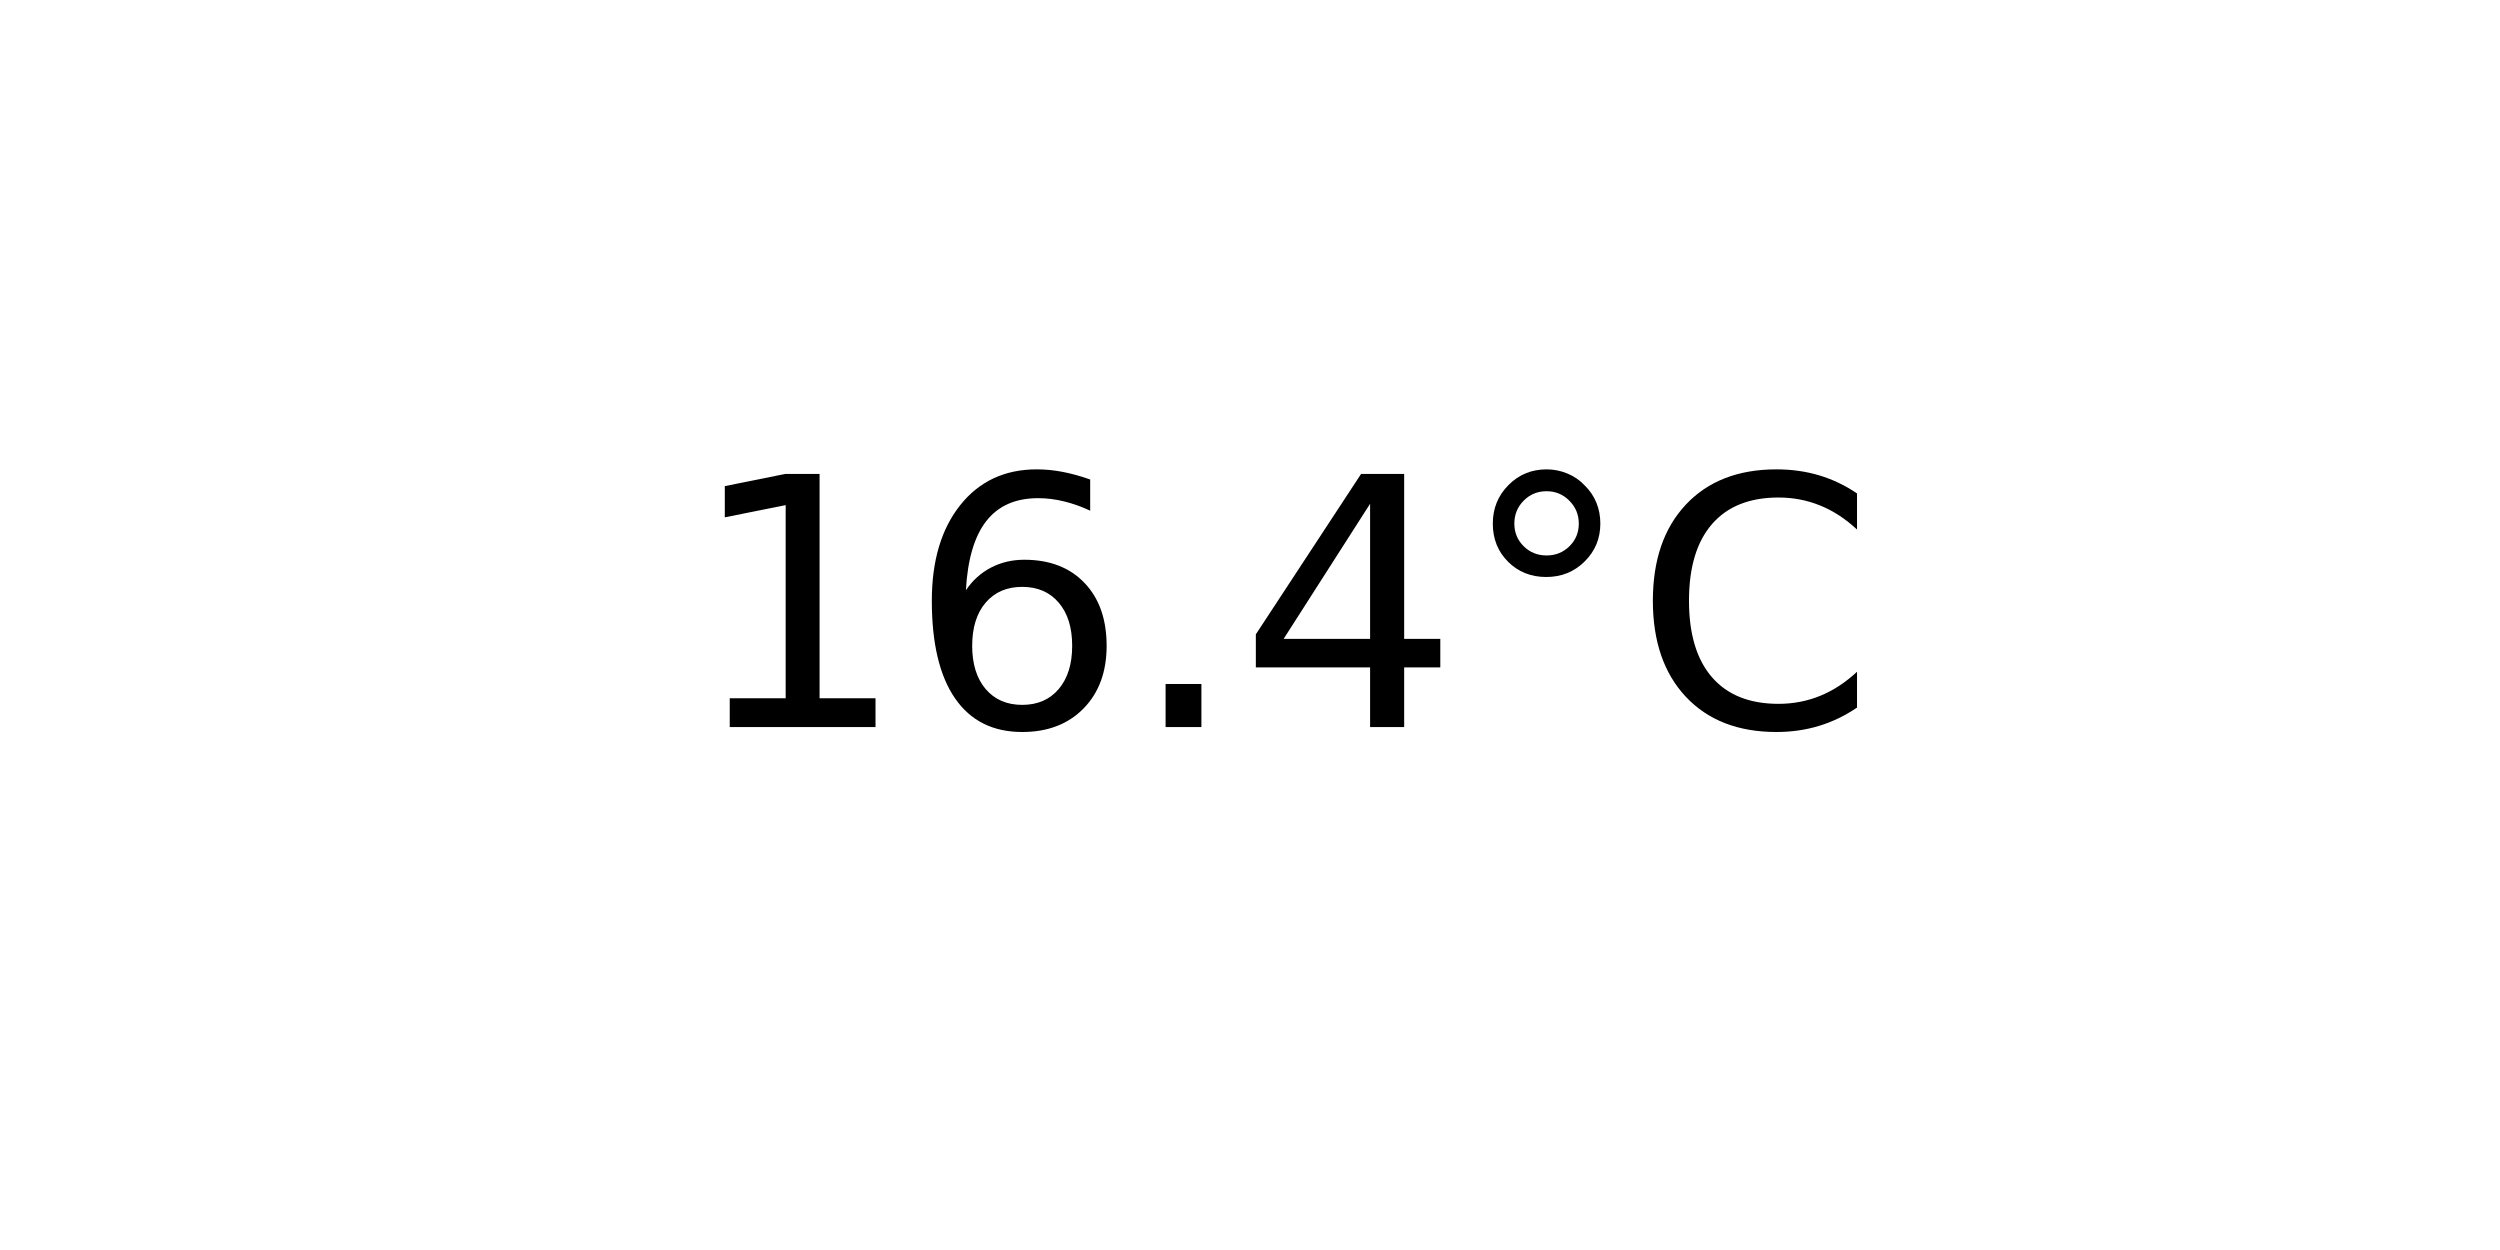
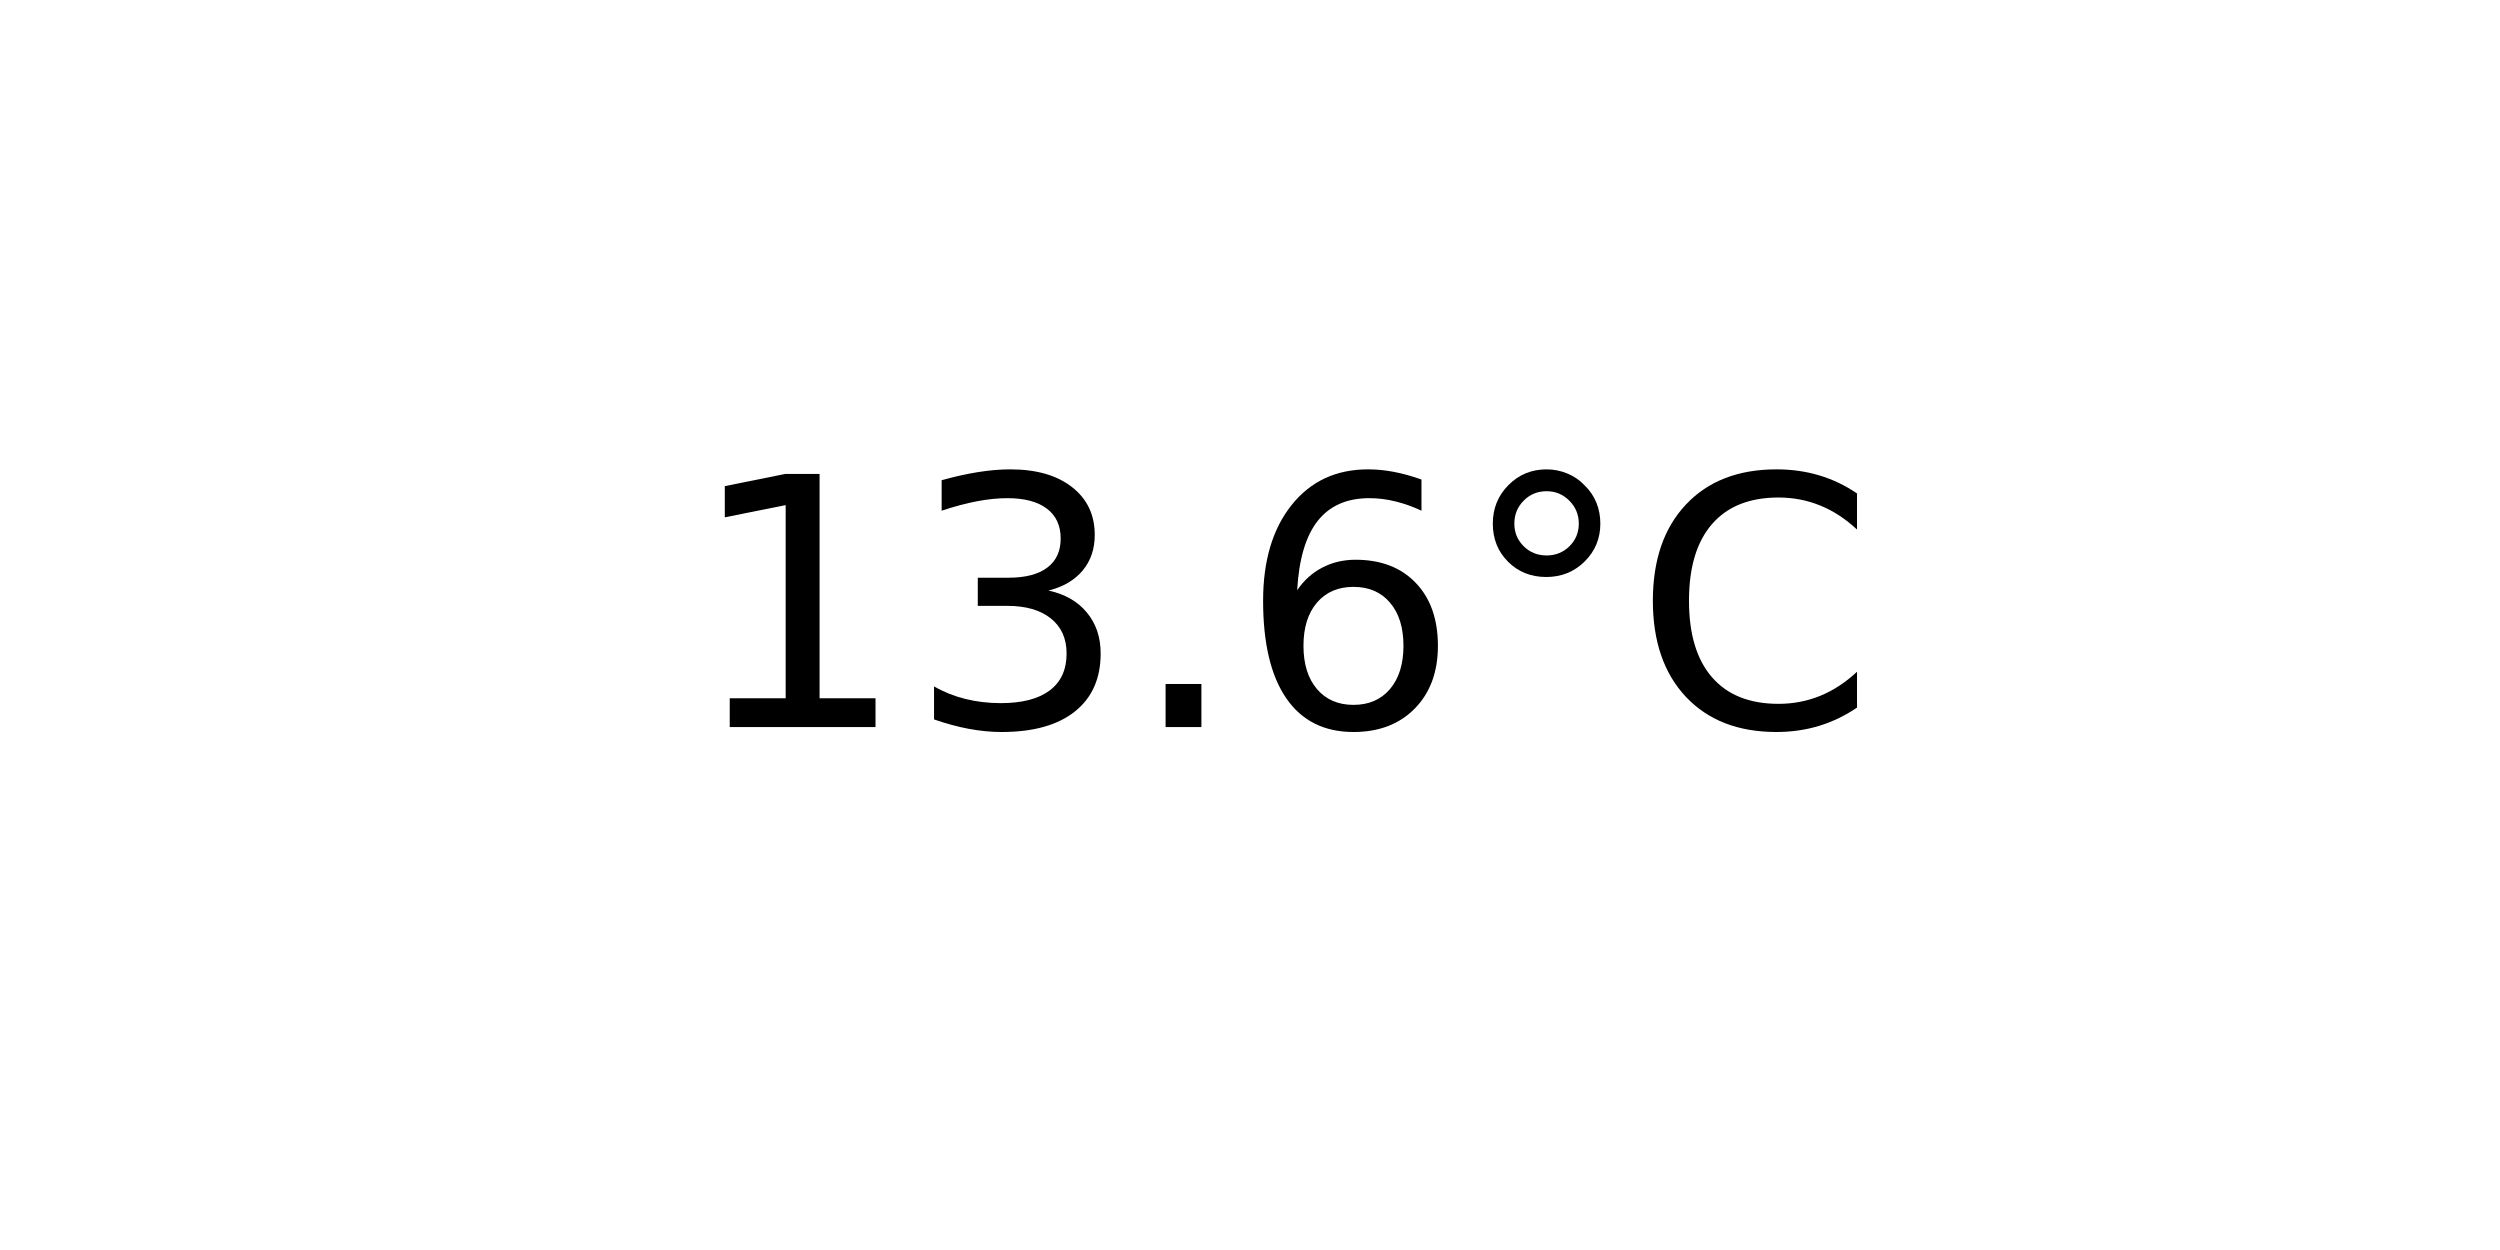
<svg xmlns="http://www.w3.org/2000/svg" xmlns:xlink="http://www.w3.org/1999/xlink" width="72pt" height="36pt" viewBox="0 0 72 36" version="1.1">
  <defs>
    <style type="text/css">*{stroke-linejoin: round; stroke-linecap: butt}</style>
  </defs>
  <g id="figure_1">
    <g id="axes_1">
      <g id="text_1">
        <g transform="translate(19.77578 20.93937) scale(0.1 -0.1)">
          <defs>
            <path id="DejaVuSans-31" d="M 794 531  L 1825 531  L 1825 4091  L 703 3866  L 703 4441  L 1819 4666  L 2450 4666  L 2450 531  L 3481 531  L 3481 0  L 794 0  L 794 531  z " transform="scale(0.015625)" />
+             <path id="DejaVuSans-33" d="M 2597 2516  Q 3050 2419 3304 2112  Q 3559 1806 3559 1356  Q 3559 666 3084 287  Q 2609 -91 1734 -91  Q 1441 -91 1130 -33  Q 819 25 488 141  L 488 750  Q 750 597 1062 519  Q 1375 441 1716 441  Q 2309 441 2620 675  Q 2931 909 2931 1356  Q 2931 1769 2642 2001  Q 2353 2234 1838 2234  L 1294 2234  L 1294 2753  L 1863 2753  Q 2328 2753 2575 2939  Q 2822 3125 2822 3475  Q 2822 3834 2567 4026  Q 2313 4219 1838 4219  Q 1578 4219 1281 4162  Q 984 4106 628 3988  L 628 4550  Q 988 4650 1302 4700  Q 1616 4750 1894 4750  Q 2613 4750 3031 4423  Q 3450 4097 3450 3541  Q 3450 3153 3228 2886  Q 3006 2619 2597 2516  z " transform="scale(0.015625)" />
+             <path id="DejaVuSans-2e" d="M 684 794  L 1344 794  L 1344 0  L 684 0  L 684 794  z " transform="scale(0.015625)" />
            <path id="DejaVuSans-36" d="M 2113 2584  Q 1688 2584 1439 2293  Q 1191 2003 1191 1497  Q 1191 994 1439 701  Q 1688 409 2113 409  Q 2538 409 2786 701  Q 3034 994 3034 1497  Q 3034 2003 2786 2293  Q 2538 2584 2113 2584  z M 3366 4563  L 3366 3988  Q 3128 4100 2886 4159  Q 2644 4219 2406 4219  Q 1781 4219 1451 3797  Q 1122 3375 1075 2522  Q 1259 2794 1537 2939  Q 1816 3084 2150 3084  Q 2853 3084 3261 2657  Q 3669 2231 3669 1497  Q 3669 778 3244 343  Q 2819 -91 2113 -91  Q 1303 -91 875 529  Q 447 1150 447 2328  Q 447 3434 972 4092  Q 1497 4750 2381 4750  Q 2619 4750 2861 4703  Q 3103 4656 3366 4563  z " transform="scale(0.015625)" />
-             <path id="DejaVuSans-2e" d="M 684 794  L 1344 794  L 1344 0  L 684 0  L 684 794  z " transform="scale(0.015625)" />
-             <path id="DejaVuSans-34" d="M 2419 4116  L 825 1625  L 2419 1625  L 2419 4116  z M 2253 4666  L 3047 4666  L 3047 1625  L 3713 1625  L 3713 1100  L 3047 1100  L 3047 0  L 2419 0  L 2419 1100  L 313 1100  L 313 1709  L 2253 4666  z " transform="scale(0.015625)" />
            <path id="DejaVuSans-b0" d="M 1600 4347  Q 1350 4347 1178 4173  Q 1006 4000 1006 3750  Q 1006 3503 1178 3333  Q 1350 3163 1600 3163  Q 1850 3163 2022 3333  Q 2194 3503 2194 3750  Q 2194 3997 2020 4172  Q 1847 4347 1600 4347  z M 1600 4750  Q 1800 4750 1984 4673  Q 2169 4597 2303 4453  Q 2447 4313 2519 4134  Q 2591 3956 2591 3750  Q 2591 3338 2302 3052  Q 2013 2766 1594 2766  Q 1172 2766 890 3047  Q 609 3328 609 3750  Q 609 4169 896 4459  Q 1184 4750 1600 4750  z " transform="scale(0.015625)" />
            <path id="DejaVuSans-43" d="M 4122 4306  L 4122 3641  Q 3803 3938 3442 4084  Q 3081 4231 2675 4231  Q 1875 4231 1450 3742  Q 1025 3253 1025 2328  Q 1025 1406 1450 917  Q 1875 428 2675 428  Q 3081 428 3442 575  Q 3803 722 4122 1019  L 4122 359  Q 3791 134 3420 21  Q 3050 -91 2638 -91  Q 1578 -91 968 557  Q 359 1206 359 2328  Q 359 3453 968 4101  Q 1578 4750 2638 4750  Q 3056 4750 3426 4639  Q 3797 4528 4122 4306  z " transform="scale(0.015625)" />
          </defs>
          <use xlink:href="#DejaVuSans-31" />
-           <use xlink:href="#DejaVuSans-36" x="63.623" />
+           <use xlink:href="#DejaVuSans-33" x="63.623" />
          <use xlink:href="#DejaVuSans-2e" x="127.246" />
-           <use xlink:href="#DejaVuSans-34" x="159.033" />
+           <use xlink:href="#DejaVuSans-36" x="159.033" />
          <use xlink:href="#DejaVuSans-b0" x="222.656" />
          <use xlink:href="#DejaVuSans-43" x="272.656" />
        </g>
      </g>
    </g>
  </g>
</svg>
